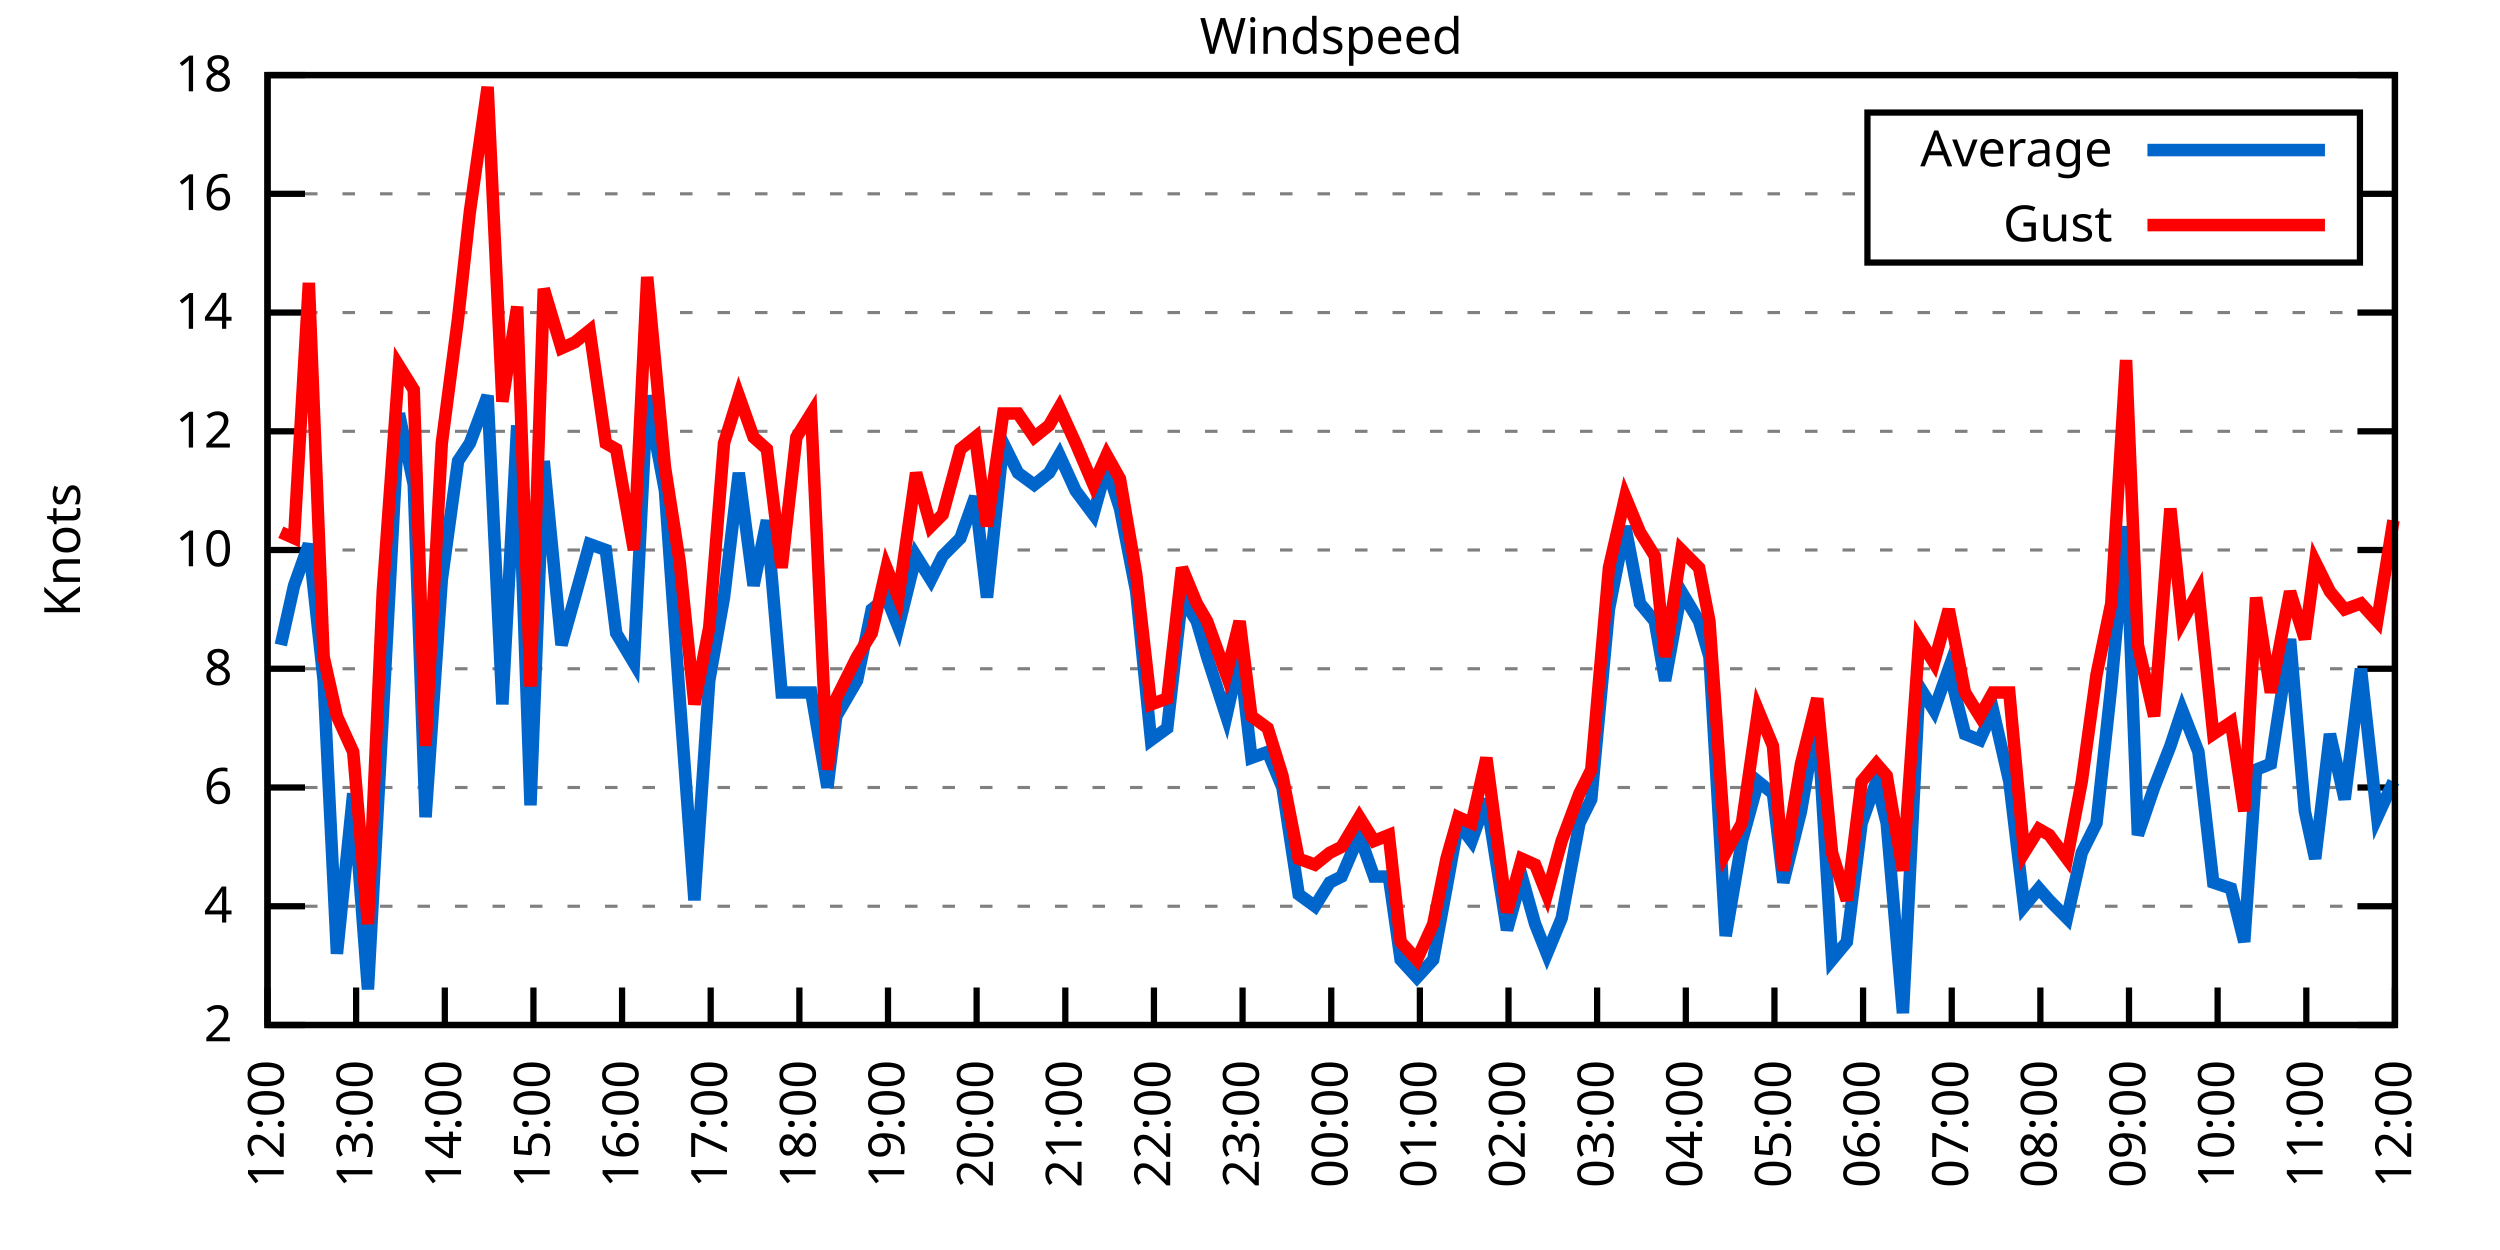
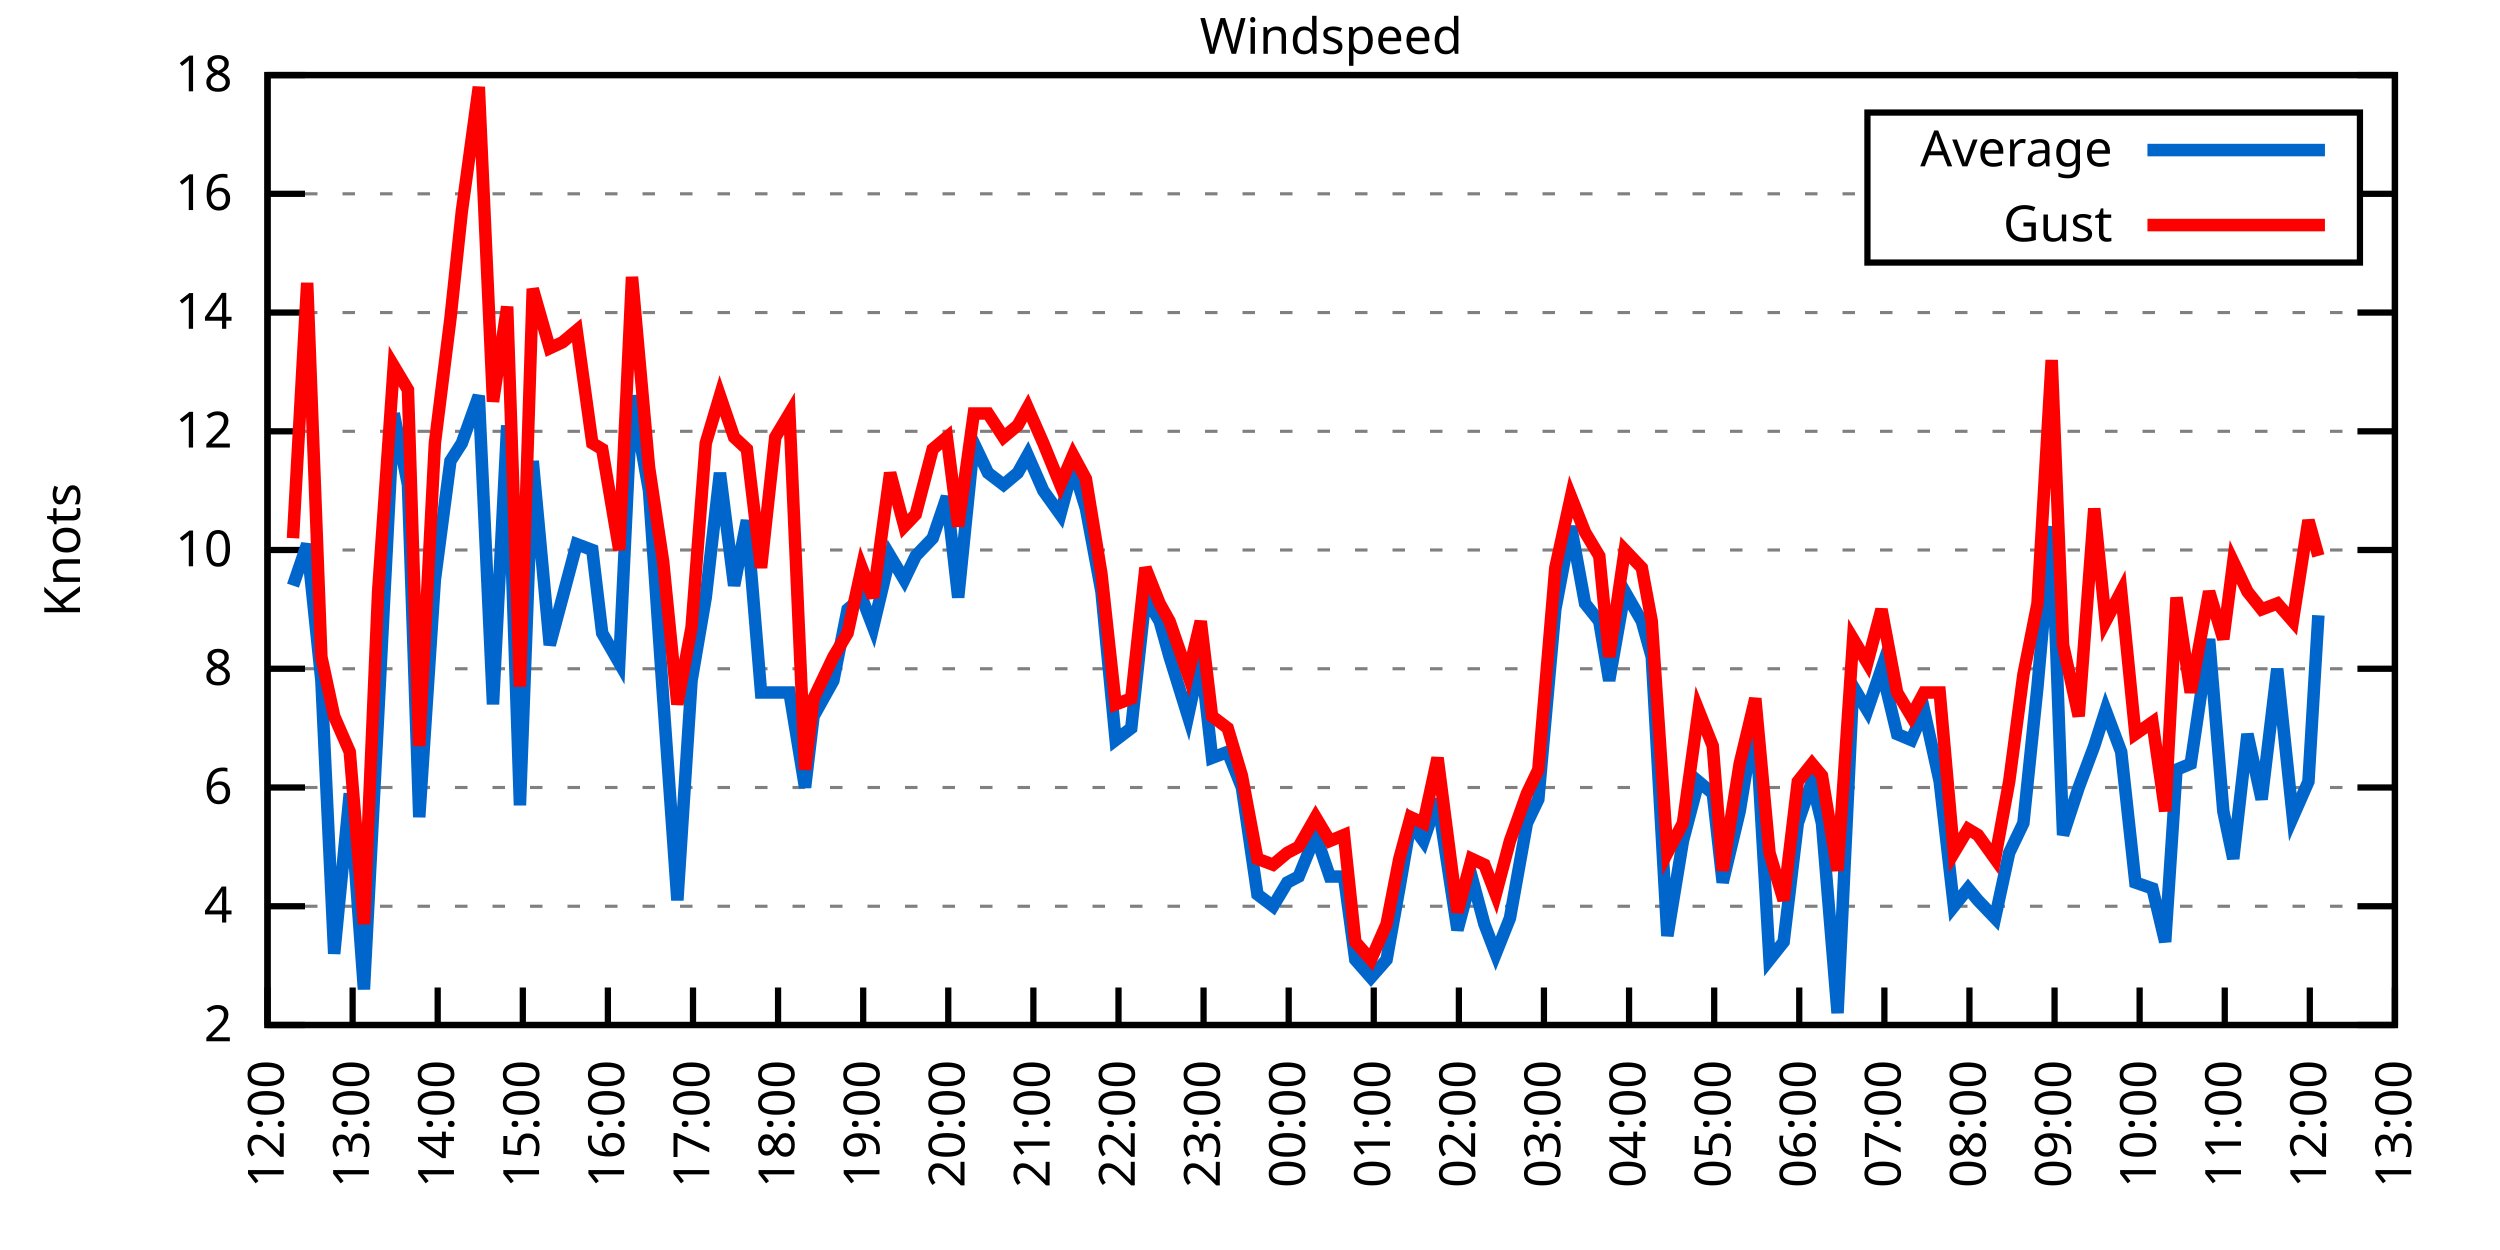
<svg xmlns="http://www.w3.org/2000/svg" xmlns:xlink="http://www.w3.org/1999/xlink" width="400" height="200" viewBox="0 0 400 200">
  <g id="gnuplot_canvas">
    <rect x="0" y="0" width="400" height="200" fill="none" />
    <defs>
      <circle id="gpDot" r="0.5" stroke-width="0.5" stroke="currentColor" />
      <path id="gpPt0" stroke-width="0.333" stroke="currentColor" d="M-1,0 h2 M0,-1 v2" />
      <path id="gpPt1" stroke-width="0.333" stroke="currentColor" d="M-1,-1 L1,1 M1,-1 L-1,1" />
      <path id="gpPt2" stroke-width="0.333" stroke="currentColor" d="M-1,0 L1,0 M0,-1 L0,1 M-1,-1 L1,1 M-1,1 L1,-1" />
      <rect id="gpPt3" stroke-width="0.333" stroke="currentColor" x="-1" y="-1" width="2" height="2" />
      <rect id="gpPt4" stroke-width="0.333" stroke="currentColor" fill="currentColor" x="-1" y="-1" width="2" height="2" />
      <circle id="gpPt5" stroke-width="0.333" stroke="currentColor" cx="0" cy="0" r="1" />
      <use xlink:href="#gpPt5" id="gpPt6" fill="currentColor" stroke="none" />
      <path id="gpPt7" stroke-width="0.333" stroke="currentColor" d="M0,-1.33 L-1.33,0.67 L1.33,0.67 z" />
      <use xlink:href="#gpPt7" id="gpPt8" fill="currentColor" stroke="none" />
      <use xlink:href="#gpPt7" id="gpPt9" stroke="currentColor" transform="rotate(180)" />
      <use xlink:href="#gpPt9" id="gpPt10" fill="currentColor" stroke="none" />
      <use xlink:href="#gpPt3" id="gpPt11" stroke="currentColor" transform="rotate(45)" />
      <use xlink:href="#gpPt11" id="gpPt12" fill="currentColor" stroke="none" />
      <path id="gpPt13" stroke-width="0.333" stroke="currentColor" d="M0,1.330 L1.265,0.411 L0.782,-1.067 L-0.782,-1.076 L-1.265,0.411 z" />
      <use xlink:href="#gpPt13" id="gpPt14" fill="currentColor" stroke="none" />
      <filter id="textbox" filterUnits="objectBoundingBox" x="0" y="0" height="1" width="1">
        <feFlood flood-color="white" flood-opacity="1" result="bgnd" />
        <feComposite in="SourceGraphic" in2="bgnd" operator="atop" />
      </filter>
      <filter id="greybox" filterUnits="objectBoundingBox" x="0" y="0" height="1" width="1">
        <feFlood flood-color="lightgrey" flood-opacity="1" result="grey" />
        <feComposite in="SourceGraphic" in2="grey" operator="atop" />
      </filter>
    </defs>
    <g fill="none" color="white" stroke="currentColor" stroke-width="1.00" stroke-linecap="butt" stroke-linejoin="miter">
</g>
    <g fill="none" color="black" stroke="currentColor" stroke-width="1.00" stroke-linecap="butt" stroke-linejoin="miter">
      <g stroke="none" shape-rendering="crispEdges">
        <polygon fill="rgb(255, 255, 255)" points="42.80,164.00 383.18,164.00 383.18,12.02 42.80,12.02 " />
      </g>
    </g>
    <g fill="none" color="black" stroke="currentColor" stroke-width="1.00" stroke-linecap="butt" stroke-linejoin="miter">
</g>
    <g fill="none" color="black" stroke="black" stroke-width="0.50" stroke-linecap="butt" stroke-linejoin="miter">
</g>
    <g fill="none" color="gray" stroke="currentColor" stroke-width="0.50" stroke-linecap="butt" stroke-linejoin="miter">
      <path stroke="gray" stroke-dasharray="2,4" class="gridline" d="M42.80,164.00 L383.19,164.00  " />
    </g>
    <g fill="none" color="gray" stroke="gray" stroke-width="1.00" stroke-linecap="butt" stroke-linejoin="miter">
</g>
    <g fill="none" color="black" stroke="currentColor" stroke-width="1.00" stroke-linecap="butt" stroke-linejoin="miter">
      <path stroke="black" d="M42.80,164.00 L48.80,164.00 M383.19,164.00 L377.19,164.00  " />
      <g transform="translate(37.20,166.60)" stroke="none" fill="black" font-family="Sans" font-size="8.00" text-anchor="end">
        <text>
          <tspan font-family="Sans"> 2</tspan>
        </text>
      </g>
    </g>
    <g fill="none" color="black" stroke="currentColor" stroke-width="1.00" stroke-linecap="butt" stroke-linejoin="miter">
</g>
    <g fill="none" color="black" stroke="black" stroke-width="0.50" stroke-linecap="butt" stroke-linejoin="miter">
</g>
    <g fill="none" color="gray" stroke="currentColor" stroke-width="0.50" stroke-linecap="butt" stroke-linejoin="miter">
      <path stroke="gray" stroke-dasharray="2,4" class="gridline" d="M42.80,145.00 L383.19,145.00  " />
    </g>
    <g fill="none" color="gray" stroke="gray" stroke-width="1.00" stroke-linecap="butt" stroke-linejoin="miter">
</g>
    <g fill="none" color="black" stroke="currentColor" stroke-width="1.00" stroke-linecap="butt" stroke-linejoin="miter">
      <path stroke="black" d="M42.80,145.00 L48.80,145.00 M383.19,145.00 L377.19,145.00  " />
      <g transform="translate(37.20,147.60)" stroke="none" fill="black" font-family="Sans" font-size="8.00" text-anchor="end">
        <text>
          <tspan font-family="Sans"> 4</tspan>
        </text>
      </g>
    </g>
    <g fill="none" color="black" stroke="currentColor" stroke-width="1.00" stroke-linecap="butt" stroke-linejoin="miter">
</g>
    <g fill="none" color="black" stroke="black" stroke-width="0.50" stroke-linecap="butt" stroke-linejoin="miter">
</g>
    <g fill="none" color="gray" stroke="currentColor" stroke-width="0.50" stroke-linecap="butt" stroke-linejoin="miter">
      <path stroke="gray" stroke-dasharray="2,4" class="gridline" d="M42.80,126.00 L383.19,126.00  " />
    </g>
    <g fill="none" color="gray" stroke="gray" stroke-width="1.00" stroke-linecap="butt" stroke-linejoin="miter">
</g>
    <g fill="none" color="black" stroke="currentColor" stroke-width="1.00" stroke-linecap="butt" stroke-linejoin="miter">
      <path stroke="black" d="M42.80,126.00 L48.80,126.00 M383.19,126.00 L377.19,126.00  " />
      <g transform="translate(37.20,128.60)" stroke="none" fill="black" font-family="Sans" font-size="8.00" text-anchor="end">
        <text>
          <tspan font-family="Sans"> 6</tspan>
        </text>
      </g>
    </g>
    <g fill="none" color="black" stroke="currentColor" stroke-width="1.00" stroke-linecap="butt" stroke-linejoin="miter">
</g>
    <g fill="none" color="black" stroke="black" stroke-width="0.50" stroke-linecap="butt" stroke-linejoin="miter">
</g>
    <g fill="none" color="gray" stroke="currentColor" stroke-width="0.50" stroke-linecap="butt" stroke-linejoin="miter">
      <path stroke="gray" stroke-dasharray="2,4" class="gridline" d="M42.80,107.00 L383.19,107.00  " />
    </g>
    <g fill="none" color="gray" stroke="gray" stroke-width="1.00" stroke-linecap="butt" stroke-linejoin="miter">
</g>
    <g fill="none" color="black" stroke="currentColor" stroke-width="1.00" stroke-linecap="butt" stroke-linejoin="miter">
      <path stroke="black" d="M42.80,107.00 L48.80,107.00 M383.19,107.00 L377.19,107.00  " />
      <g transform="translate(37.20,109.60)" stroke="none" fill="black" font-family="Sans" font-size="8.00" text-anchor="end">
        <text>
          <tspan font-family="Sans"> 8</tspan>
        </text>
      </g>
    </g>
    <g fill="none" color="black" stroke="currentColor" stroke-width="1.00" stroke-linecap="butt" stroke-linejoin="miter">
</g>
    <g fill="none" color="black" stroke="black" stroke-width="0.50" stroke-linecap="butt" stroke-linejoin="miter">
</g>
    <g fill="none" color="gray" stroke="currentColor" stroke-width="0.50" stroke-linecap="butt" stroke-linejoin="miter">
      <path stroke="gray" stroke-dasharray="2,4" class="gridline" d="M42.80,88.00 L383.19,88.00  " />
    </g>
    <g fill="none" color="gray" stroke="gray" stroke-width="1.00" stroke-linecap="butt" stroke-linejoin="miter">
</g>
    <g fill="none" color="black" stroke="currentColor" stroke-width="1.00" stroke-linecap="butt" stroke-linejoin="miter">
      <path stroke="black" d="M42.80,88.00 L48.80,88.00 M383.19,88.00 L377.19,88.00  " />
      <g transform="translate(37.20,90.60)" stroke="none" fill="black" font-family="Sans" font-size="8.00" text-anchor="end">
        <text>
          <tspan font-family="Sans"> 10</tspan>
        </text>
      </g>
    </g>
    <g fill="none" color="black" stroke="currentColor" stroke-width="1.00" stroke-linecap="butt" stroke-linejoin="miter">
</g>
    <g fill="none" color="black" stroke="black" stroke-width="0.50" stroke-linecap="butt" stroke-linejoin="miter">
</g>
    <g fill="none" color="gray" stroke="currentColor" stroke-width="0.50" stroke-linecap="butt" stroke-linejoin="miter">
      <path stroke="gray" stroke-dasharray="2,4" class="gridline" d="M42.80,69.01 L383.19,69.01  " />
    </g>
    <g fill="none" color="gray" stroke="gray" stroke-width="1.00" stroke-linecap="butt" stroke-linejoin="miter">
</g>
    <g fill="none" color="black" stroke="currentColor" stroke-width="1.00" stroke-linecap="butt" stroke-linejoin="miter">
      <path stroke="black" d="M42.80,69.01 L48.80,69.01 M383.19,69.01 L377.19,69.01  " />
      <g transform="translate(37.20,71.61)" stroke="none" fill="black" font-family="Sans" font-size="8.00" text-anchor="end">
        <text>
          <tspan font-family="Sans"> 12</tspan>
        </text>
      </g>
    </g>
    <g fill="none" color="black" stroke="currentColor" stroke-width="1.00" stroke-linecap="butt" stroke-linejoin="miter">
</g>
    <g fill="none" color="black" stroke="black" stroke-width="0.50" stroke-linecap="butt" stroke-linejoin="miter">
</g>
    <g fill="none" color="gray" stroke="currentColor" stroke-width="0.50" stroke-linecap="butt" stroke-linejoin="miter">
      <path stroke="gray" stroke-dasharray="2,4" class="gridline" d="M42.80,50.01 L383.19,50.01  " />
    </g>
    <g fill="none" color="gray" stroke="gray" stroke-width="1.00" stroke-linecap="butt" stroke-linejoin="miter">
</g>
    <g fill="none" color="black" stroke="currentColor" stroke-width="1.00" stroke-linecap="butt" stroke-linejoin="miter">
      <path stroke="black" d="M42.80,50.01 L48.80,50.01 M383.19,50.01 L377.19,50.01  " />
      <g transform="translate(37.20,52.61)" stroke="none" fill="black" font-family="Sans" font-size="8.00" text-anchor="end">
        <text>
          <tspan font-family="Sans"> 14</tspan>
        </text>
      </g>
    </g>
    <g fill="none" color="black" stroke="currentColor" stroke-width="1.00" stroke-linecap="butt" stroke-linejoin="miter">
</g>
    <g fill="none" color="black" stroke="black" stroke-width="0.50" stroke-linecap="butt" stroke-linejoin="miter">
</g>
    <g fill="none" color="gray" stroke="currentColor" stroke-width="0.50" stroke-linecap="butt" stroke-linejoin="miter">
      <path stroke="gray" stroke-dasharray="2,4" class="gridline" d="M42.80,31.01 L298.79,31.01 M377.59,31.01 L383.19,31.01  " />
    </g>
    <g fill="none" color="gray" stroke="gray" stroke-width="1.00" stroke-linecap="butt" stroke-linejoin="miter">
</g>
    <g fill="none" color="black" stroke="currentColor" stroke-width="1.00" stroke-linecap="butt" stroke-linejoin="miter">
      <path stroke="black" d="M42.80,31.01 L48.80,31.01 M383.19,31.01 L377.19,31.01  " />
      <g transform="translate(37.20,33.61)" stroke="none" fill="black" font-family="Sans" font-size="8.00" text-anchor="end">
        <text>
          <tspan font-family="Sans"> 16</tspan>
        </text>
      </g>
    </g>
    <g fill="none" color="black" stroke="currentColor" stroke-width="1.00" stroke-linecap="butt" stroke-linejoin="miter">
</g>
    <g fill="none" color="black" stroke="black" stroke-width="0.50" stroke-linecap="butt" stroke-linejoin="miter">
</g>
    <g fill="none" color="gray" stroke="currentColor" stroke-width="0.50" stroke-linecap="butt" stroke-linejoin="miter">
      <path stroke="gray" stroke-dasharray="2,4" class="gridline" d="M42.80,12.01 L383.19,12.01  " />
    </g>
    <g fill="none" color="gray" stroke="gray" stroke-width="1.00" stroke-linecap="butt" stroke-linejoin="miter">
</g>
    <g fill="none" color="black" stroke="currentColor" stroke-width="1.00" stroke-linecap="butt" stroke-linejoin="miter">
      <path stroke="black" d="M42.80,12.01 L48.80,12.01 M383.19,12.01 L377.19,12.01  " />
      <g transform="translate(37.20,14.61)" stroke="none" fill="black" font-family="Sans" font-size="8.00" text-anchor="end">
        <text>
          <tspan font-family="Sans"> 18</tspan>
        </text>
      </g>
    </g>
    <g fill="none" color="black" stroke="currentColor" stroke-width="1.00" stroke-linecap="butt" stroke-linejoin="miter">
      <path stroke="black" d="M42.80,164.00 L42.80,158.00  " />
      <g transform="translate(45.40,169.60) rotate(270.00)" stroke="none" fill="black" font-family="Sans" font-size="8.00" text-anchor="end">
        <text>
          <tspan font-family="Sans">12:00</tspan>
        </text>
      </g>
    </g>
    <g fill="none" color="black" stroke="currentColor" stroke-width="1.00" stroke-linecap="butt" stroke-linejoin="miter">
-       <path stroke="black" d="M56.98,164.00 L56.98,158.00  " />
-       <g transform="translate(59.58,169.60) rotate(270.00)" stroke="none" fill="black" font-family="Sans" font-size="8.00" text-anchor="end">
+       <path stroke="black" d="M56.42,164.00 L56.42,158.00  " />
+       <g transform="translate(59.02,169.60) rotate(270.00)" stroke="none" fill="black" font-family="Sans" font-size="8.00" text-anchor="end">
        <text>
          <tspan font-family="Sans">13:00</tspan>
        </text>
      </g>
    </g>
    <g fill="none" color="black" stroke="currentColor" stroke-width="1.00" stroke-linecap="butt" stroke-linejoin="miter">
-       <path stroke="black" d="M71.17,164.00 L71.17,158.00  " />
-       <g transform="translate(73.77,169.60) rotate(270.00)" stroke="none" fill="black" font-family="Sans" font-size="8.00" text-anchor="end">
+       <path stroke="black" d="M70.03,164.00 L70.03,158.00  " />
+       <g transform="translate(72.63,169.60) rotate(270.00)" stroke="none" fill="black" font-family="Sans" font-size="8.00" text-anchor="end">
        <text>
          <tspan font-family="Sans">14:00</tspan>
        </text>
      </g>
    </g>
    <g fill="none" color="black" stroke="currentColor" stroke-width="1.00" stroke-linecap="butt" stroke-linejoin="miter">
-       <path stroke="black" d="M85.35,164.00 L85.35,158.00  " />
-       <g transform="translate(87.95,169.60) rotate(270.00)" stroke="none" fill="black" font-family="Sans" font-size="8.00" text-anchor="end">
+       <path stroke="black" d="M83.65,164.00 L83.65,158.00  " />
+       <g transform="translate(86.25,169.60) rotate(270.00)" stroke="none" fill="black" font-family="Sans" font-size="8.00" text-anchor="end">
        <text>
          <tspan font-family="Sans">15:00</tspan>
        </text>
      </g>
    </g>
    <g fill="none" color="black" stroke="currentColor" stroke-width="1.00" stroke-linecap="butt" stroke-linejoin="miter">
-       <path stroke="black" d="M99.53,164.00 L99.53,158.00  " />
-       <g transform="translate(102.13,169.60) rotate(270.00)" stroke="none" fill="black" font-family="Sans" font-size="8.00" text-anchor="end">
+       <path stroke="black" d="M97.26,164.00 L97.26,158.00  " />
+       <g transform="translate(99.86,169.60) rotate(270.00)" stroke="none" fill="black" font-family="Sans" font-size="8.00" text-anchor="end">
        <text>
          <tspan font-family="Sans">16:00</tspan>
        </text>
      </g>
    </g>
    <g fill="none" color="black" stroke="currentColor" stroke-width="1.00" stroke-linecap="butt" stroke-linejoin="miter">
-       <path stroke="black" d="M113.71,164.00 L113.71,158.00  " />
-       <g transform="translate(116.31,169.60) rotate(270.00)" stroke="none" fill="black" font-family="Sans" font-size="8.00" text-anchor="end">
+       <path stroke="black" d="M110.88,164.00 L110.88,158.00  " />
+       <g transform="translate(113.48,169.60) rotate(270.00)" stroke="none" fill="black" font-family="Sans" font-size="8.00" text-anchor="end">
        <text>
          <tspan font-family="Sans">17:00</tspan>
        </text>
      </g>
    </g>
    <g fill="none" color="black" stroke="currentColor" stroke-width="1.00" stroke-linecap="butt" stroke-linejoin="miter">
-       <path stroke="black" d="M127.90,164.00 L127.90,158.00  " />
-       <g transform="translate(130.50,169.60) rotate(270.00)" stroke="none" fill="black" font-family="Sans" font-size="8.00" text-anchor="end">
+       <path stroke="black" d="M124.49,164.00 L124.49,158.00  " />
+       <g transform="translate(127.09,169.60) rotate(270.00)" stroke="none" fill="black" font-family="Sans" font-size="8.00" text-anchor="end">
        <text>
          <tspan font-family="Sans">18:00</tspan>
        </text>
      </g>
    </g>
    <g fill="none" color="black" stroke="currentColor" stroke-width="1.00" stroke-linecap="butt" stroke-linejoin="miter">
-       <path stroke="black" d="M142.08,164.00 L142.08,158.00  " />
-       <g transform="translate(144.68,169.60) rotate(270.00)" stroke="none" fill="black" font-family="Sans" font-size="8.00" text-anchor="end">
+       <path stroke="black" d="M138.11,164.00 L138.11,158.00  " />
+       <g transform="translate(140.71,169.60) rotate(270.00)" stroke="none" fill="black" font-family="Sans" font-size="8.00" text-anchor="end">
        <text>
          <tspan font-family="Sans">19:00</tspan>
        </text>
      </g>
    </g>
    <g fill="none" color="black" stroke="currentColor" stroke-width="1.00" stroke-linecap="butt" stroke-linejoin="miter">
-       <path stroke="black" d="M156.26,164.00 L156.26,158.00  " />
-       <g transform="translate(158.86,169.60) rotate(270.00)" stroke="none" fill="black" font-family="Sans" font-size="8.00" text-anchor="end">
+       <path stroke="black" d="M151.72,164.00 L151.72,158.00  " />
+       <g transform="translate(154.32,169.60) rotate(270.00)" stroke="none" fill="black" font-family="Sans" font-size="8.00" text-anchor="end">
        <text>
          <tspan font-family="Sans">20:00</tspan>
        </text>
      </g>
    </g>
    <g fill="none" color="black" stroke="currentColor" stroke-width="1.00" stroke-linecap="butt" stroke-linejoin="miter">
-       <path stroke="black" d="M170.45,164.00 L170.45,158.00  " />
-       <g transform="translate(173.05,169.60) rotate(270.00)" stroke="none" fill="black" font-family="Sans" font-size="8.00" text-anchor="end">
+       <path stroke="black" d="M165.34,164.00 L165.34,158.00  " />
+       <g transform="translate(167.94,169.60) rotate(270.00)" stroke="none" fill="black" font-family="Sans" font-size="8.00" text-anchor="end">
        <text>
          <tspan font-family="Sans">21:00</tspan>
        </text>
      </g>
    </g>
    <g fill="none" color="black" stroke="currentColor" stroke-width="1.00" stroke-linecap="butt" stroke-linejoin="miter">
-       <path stroke="black" d="M184.63,164.00 L184.63,158.00  " />
-       <g transform="translate(187.23,169.60) rotate(270.00)" stroke="none" fill="black" font-family="Sans" font-size="8.00" text-anchor="end">
+       <path stroke="black" d="M178.96,164.00 L178.96,158.00  " />
+       <g transform="translate(181.56,169.60) rotate(270.00)" stroke="none" fill="black" font-family="Sans" font-size="8.00" text-anchor="end">
        <text>
          <tspan font-family="Sans">22:00</tspan>
        </text>
      </g>
    </g>
    <g fill="none" color="black" stroke="currentColor" stroke-width="1.00" stroke-linecap="butt" stroke-linejoin="miter">
-       <path stroke="black" d="M198.81,164.00 L198.81,158.00  " />
-       <g transform="translate(201.41,169.60) rotate(270.00)" stroke="none" fill="black" font-family="Sans" font-size="8.00" text-anchor="end">
+       <path stroke="black" d="M192.57,164.00 L192.57,158.00  " />
+       <g transform="translate(195.17,169.60) rotate(270.00)" stroke="none" fill="black" font-family="Sans" font-size="8.00" text-anchor="end">
        <text>
          <tspan font-family="Sans">23:00</tspan>
        </text>
      </g>
    </g>
    <g fill="none" color="black" stroke="currentColor" stroke-width="1.00" stroke-linecap="butt" stroke-linejoin="miter">
-       <path stroke="black" d="M213.00,164.00 L213.00,158.00  " />
-       <g transform="translate(215.60,169.60) rotate(270.00)" stroke="none" fill="black" font-family="Sans" font-size="8.00" text-anchor="end">
+       <path stroke="black" d="M206.19,164.00 L206.19,158.00  " />
+       <g transform="translate(208.79,169.60) rotate(270.00)" stroke="none" fill="black" font-family="Sans" font-size="8.00" text-anchor="end">
        <text>
          <tspan font-family="Sans">00:00</tspan>
        </text>
      </g>
    </g>
    <g fill="none" color="black" stroke="currentColor" stroke-width="1.00" stroke-linecap="butt" stroke-linejoin="miter">
-       <path stroke="black" d="M227.18,164.00 L227.18,158.00  " />
-       <g transform="translate(229.78,169.60) rotate(270.00)" stroke="none" fill="black" font-family="Sans" font-size="8.00" text-anchor="end">
+       <path stroke="black" d="M219.80,164.00 L219.80,158.00  " />
+       <g transform="translate(222.40,169.60) rotate(270.00)" stroke="none" fill="black" font-family="Sans" font-size="8.00" text-anchor="end">
        <text>
          <tspan font-family="Sans">01:00</tspan>
        </text>
      </g>
    </g>
    <g fill="none" color="black" stroke="currentColor" stroke-width="1.00" stroke-linecap="butt" stroke-linejoin="miter">
-       <path stroke="black" d="M241.36,164.00 L241.36,158.00  " />
-       <g transform="translate(243.96,169.60) rotate(270.00)" stroke="none" fill="black" font-family="Sans" font-size="8.00" text-anchor="end">
+       <path stroke="black" d="M233.42,164.00 L233.42,158.00  " />
+       <g transform="translate(236.02,169.60) rotate(270.00)" stroke="none" fill="black" font-family="Sans" font-size="8.00" text-anchor="end">
        <text>
          <tspan font-family="Sans">02:00</tspan>
        </text>
      </g>
    </g>
    <g fill="none" color="black" stroke="currentColor" stroke-width="1.00" stroke-linecap="butt" stroke-linejoin="miter">
-       <path stroke="black" d="M255.54,164.00 L255.54,158.00  " />
-       <g transform="translate(258.14,169.60) rotate(270.00)" stroke="none" fill="black" font-family="Sans" font-size="8.00" text-anchor="end">
+       <path stroke="black" d="M247.03,164.00 L247.03,158.00  " />
+       <g transform="translate(249.63,169.60) rotate(270.00)" stroke="none" fill="black" font-family="Sans" font-size="8.00" text-anchor="end">
        <text>
          <tspan font-family="Sans">03:00</tspan>
        </text>
      </g>
    </g>
    <g fill="none" color="black" stroke="currentColor" stroke-width="1.00" stroke-linecap="butt" stroke-linejoin="miter">
-       <path stroke="black" d="M269.73,164.00 L269.73,158.00  " />
-       <g transform="translate(272.33,169.60) rotate(270.00)" stroke="none" fill="black" font-family="Sans" font-size="8.00" text-anchor="end">
+       <path stroke="black" d="M260.65,164.00 L260.65,158.00  " />
+       <g transform="translate(263.25,169.60) rotate(270.00)" stroke="none" fill="black" font-family="Sans" font-size="8.00" text-anchor="end">
        <text>
          <tspan font-family="Sans">04:00</tspan>
        </text>
      </g>
    </g>
    <g fill="none" color="black" stroke="currentColor" stroke-width="1.00" stroke-linecap="butt" stroke-linejoin="miter">
-       <path stroke="black" d="M283.91,164.00 L283.91,158.00  " />
-       <g transform="translate(286.51,169.60) rotate(270.00)" stroke="none" fill="black" font-family="Sans" font-size="8.00" text-anchor="end">
+       <path stroke="black" d="M274.27,164.00 L274.27,158.00  " />
+       <g transform="translate(276.87,169.60) rotate(270.00)" stroke="none" fill="black" font-family="Sans" font-size="8.00" text-anchor="end">
        <text>
          <tspan font-family="Sans">05:00</tspan>
        </text>
      </g>
    </g>
    <g fill="none" color="black" stroke="currentColor" stroke-width="1.00" stroke-linecap="butt" stroke-linejoin="miter">
-       <path stroke="black" d="M298.09,164.00 L298.09,158.00  " />
-       <g transform="translate(300.69,169.60) rotate(270.00)" stroke="none" fill="black" font-family="Sans" font-size="8.00" text-anchor="end">
+       <path stroke="black" d="M287.88,164.00 L287.88,158.00  " />
+       <g transform="translate(290.48,169.60) rotate(270.00)" stroke="none" fill="black" font-family="Sans" font-size="8.00" text-anchor="end">
        <text>
          <tspan font-family="Sans">06:00</tspan>
        </text>
      </g>
    </g>
    <g fill="none" color="black" stroke="currentColor" stroke-width="1.00" stroke-linecap="butt" stroke-linejoin="miter">
-       <path stroke="black" d="M312.28,164.00 L312.28,158.00  " />
-       <g transform="translate(314.88,169.60) rotate(270.00)" stroke="none" fill="black" font-family="Sans" font-size="8.00" text-anchor="end">
+       <path stroke="black" d="M301.50,164.00 L301.50,158.00  " />
+       <g transform="translate(304.10,169.60) rotate(270.00)" stroke="none" fill="black" font-family="Sans" font-size="8.00" text-anchor="end">
        <text>
          <tspan font-family="Sans">07:00</tspan>
        </text>
      </g>
    </g>
    <g fill="none" color="black" stroke="currentColor" stroke-width="1.00" stroke-linecap="butt" stroke-linejoin="miter">
-       <path stroke="black" d="M326.46,164.00 L326.46,158.00  " />
-       <g transform="translate(329.06,169.60) rotate(270.00)" stroke="none" fill="black" font-family="Sans" font-size="8.00" text-anchor="end">
+       <path stroke="black" d="M315.11,164.00 L315.11,158.00  " />
+       <g transform="translate(317.71,169.60) rotate(270.00)" stroke="none" fill="black" font-family="Sans" font-size="8.00" text-anchor="end">
        <text>
          <tspan font-family="Sans">08:00</tspan>
        </text>
      </g>
    </g>
    <g fill="none" color="black" stroke="currentColor" stroke-width="1.00" stroke-linecap="butt" stroke-linejoin="miter">
-       <path stroke="black" d="M340.64,164.00 L340.64,158.00  " />
-       <g transform="translate(343.24,169.60) rotate(270.00)" stroke="none" fill="black" font-family="Sans" font-size="8.00" text-anchor="end">
+       <path stroke="black" d="M328.73,164.00 L328.73,158.00  " />
+       <g transform="translate(331.33,169.60) rotate(270.00)" stroke="none" fill="black" font-family="Sans" font-size="8.00" text-anchor="end">
        <text>
          <tspan font-family="Sans">09:00</tspan>
        </text>
      </g>
    </g>
    <g fill="none" color="black" stroke="currentColor" stroke-width="1.00" stroke-linecap="butt" stroke-linejoin="miter">
-       <path stroke="black" d="M354.82,164.00 L354.82,158.00  " />
-       <g transform="translate(357.42,169.60) rotate(270.00)" stroke="none" fill="black" font-family="Sans" font-size="8.00" text-anchor="end">
+       <path stroke="black" d="M342.34,164.00 L342.34,158.00  " />
+       <g transform="translate(344.94,169.60) rotate(270.00)" stroke="none" fill="black" font-family="Sans" font-size="8.00" text-anchor="end">
        <text>
          <tspan font-family="Sans">10:00</tspan>
        </text>
      </g>
    </g>
    <g fill="none" color="black" stroke="currentColor" stroke-width="1.00" stroke-linecap="butt" stroke-linejoin="miter">
-       <path stroke="black" d="M369.01,164.00 L369.01,158.00  " />
-       <g transform="translate(371.61,169.60) rotate(270.00)" stroke="none" fill="black" font-family="Sans" font-size="8.00" text-anchor="end">
+       <path stroke="black" d="M355.96,164.00 L355.96,158.00  " />
+       <g transform="translate(358.56,169.60) rotate(270.00)" stroke="none" fill="black" font-family="Sans" font-size="8.00" text-anchor="end">
        <text>
          <tspan font-family="Sans">11:00</tspan>
+         </text>
+       </g>
+     </g>
+     <g fill="none" color="black" stroke="currentColor" stroke-width="1.00" stroke-linecap="butt" stroke-linejoin="miter">
+       <path stroke="black" d="M369.57,164.00 L369.57,158.00  " />
+       <g transform="translate(372.17,169.60) rotate(270.00)" stroke="none" fill="black" font-family="Sans" font-size="8.00" text-anchor="end">
+         <text>
+           <tspan font-family="Sans">12:00</tspan>
        </text>
      </g>
    </g>
    <g fill="none" color="black" stroke="currentColor" stroke-width="1.00" stroke-linecap="butt" stroke-linejoin="miter">
      <path stroke="black" d="M383.19,164.00 L383.19,158.00  " />
      <g transform="translate(385.79,169.60) rotate(270.00)" stroke="none" fill="black" font-family="Sans" font-size="8.00" text-anchor="end">
        <text>
-           <tspan font-family="Sans">12:00</tspan>
+           <tspan font-family="Sans">13:00</tspan>
        </text>
      </g>
    </g>
    <g fill="none" color="black" stroke="currentColor" stroke-width="1.00" stroke-linecap="butt" stroke-linejoin="miter">
</g>
    <g fill="none" color="black" stroke="currentColor" stroke-width="1.00" stroke-linecap="butt" stroke-linejoin="miter">
      <path stroke="black" d="M42.80,12.01 L42.80,164.00 L383.19,164.00 L383.19,12.01 L42.80,12.01 Z  " />
    </g>
    <g fill="none" color="black" stroke="currentColor" stroke-width="1.00" stroke-linecap="butt" stroke-linejoin="miter">
</g>
    <g fill="none" color="black" stroke="currentColor" stroke-width="1.00" stroke-linecap="butt" stroke-linejoin="miter">
      <path stroke="black" d="M298.79,42.01 L298.79,18.01 L377.59,18.01 L377.59,42.01 L298.79,42.01 Z  " />
    </g>
    <g id="Windspeed_plot_1">
      <g fill="none" color="white" stroke="black" stroke-width="2.00" stroke-linecap="butt" stroke-linejoin="miter">
</g>
      <g fill="none" color="black" stroke="currentColor" stroke-width="2.00" stroke-linecap="butt" stroke-linejoin="miter">
        <g transform="translate(337.99,26.61)" stroke="none" fill="black" font-family="Sans" font-size="8.00" text-anchor="end">
          <text>
            <tspan font-family="Sans">Average</tspan>
          </text>
        </g>
      </g>
      <g fill="none" color="black" stroke="currentColor" stroke-width="2.00" stroke-linecap="butt" stroke-linejoin="miter">
-         <path stroke="rgb(  0, 102, 204)" d="M343.59,24.01 L371.99,24.01 M44.93,103.20 L47.05,93.70 L49.42,87.06 L51.78,108.90 L53.91,152.60 L56.51,126.95   L58.87,158.30 L61.24,114.60 L63.84,66.16 L66.20,77.56 L68.09,130.75 L70.69,92.75 L73.29,73.76 L75.18,70.91   L78.02,63.31 L80.38,112.70 L82.75,68.06 L84.88,128.85 L87.00,73.76 L89.84,103.20 L91.97,95.60 L94.33,87.06   L96.93,88.00 L98.59,101.30 L101.42,106.05 L103.55,63.31 L106.39,78.51 L108.75,111.75 L111.11,144.05 L113.48,108.90   L115.84,95.60 L118.21,75.66 L120.57,93.70 L122.70,83.26 L125.06,110.80 L127.42,110.80 L129.79,110.80 L132.39,126.00   L133.81,114.60 L137.12,108.90 L139.48,97.50 L141.84,95.60 L143.74,100.35 L146.57,88.95 L148.94,92.75 L150.83,88.95   L153.66,86.11 L156.03,79.46 L157.92,95.60 L160.52,70.91 L162.88,75.66 L165.48,77.56 L167.85,75.66 L169.50,72.81   L172.10,78.51 L174.94,82.31 L177.06,74.71 L179.19,81.36 L181.79,94.65 L184.16,118.40 L186.76,116.50 L189.12,95.60   L191.48,99.40 L193.14,105.10 L196.21,114.60 L198.34,105.10 L200.23,121.25 L202.83,120.30 L205.19,126.00 L207.79,143.10   L210.39,145.00 L212.76,141.20 L214.65,140.25 L217.49,133.60 L219.85,140.25 L222.21,140.25 L224.10,153.55 L226.71,156.40   L229.31,153.55 L231.43,142.15 L233.32,131.70 L235.45,134.55 L237.82,127.90 L241.12,148.80 L243.49,140.25 L245.62,147.85   L247.51,152.60 L249.87,146.90 L252.71,131.70 L254.60,127.90 L257.43,97.50 L260.04,84.21 L262.40,96.55 L264.76,99.40   L266.42,108.90 L269.02,94.65 L271.85,99.40 L273.51,105.10 L276.11,149.75 L278.71,134.55 L281.31,125.05 L283.67,126.95   L285.33,141.20 L288.16,129.80 L290.76,114.60 L293.13,153.55 L295.49,150.70 L297.86,131.70 L300.22,125.05 L301.87,131.70   L304.47,162.10 L307.08,109.85 L309.44,113.65 L311.80,107.00 L314.40,117.45 L316.77,118.40 L318.89,113.65 L321.49,125.05   L323.86,145.00 L326.22,142.15 L327.88,144.05 L330.71,146.90 L333.08,136.45 L335.44,131.70 L337.80,109.85 L340.17,84.21   L342.06,133.60 L344.66,126.00 L347.26,119.35 L349.15,113.65 L351.75,120.30 L354.12,141.20 L356.95,142.15 L359.08,150.70   L360.97,123.15 L363.33,122.20 L366.41,102.25 L368.77,129.80 L370.43,137.40 L372.79,117.45 L375.15,127.90 L377.75,107.00   L380.35,130.75 L382.95,125.05  " />
+         <path stroke="rgb(  0, 102, 204)" d="M343.59,24.01 L371.99,24.01 M46.88,93.70 L49.15,87.06 L51.42,108.90 L53.47,152.60 L55.96,126.95 L58.23,158.30   L60.50,114.60 L63.00,66.16 L65.27,77.56 L67.08,130.75 L69.58,92.75 L72.07,73.76 L73.89,70.91 L76.61,63.31   L78.88,112.70 L81.15,68.06 L83.19,128.85 L85.24,73.76 L87.96,103.20 L90.00,95.60 L92.27,87.06 L94.77,88.00   L96.35,101.30 L99.08,106.05 L101.12,63.31 L103.84,78.51 L106.11,111.75 L108.38,144.05 L110.65,108.90 L112.92,95.60   L115.19,75.66 L117.46,93.70 L119.50,83.26 L121.77,110.80 L124.04,110.80 L126.31,110.80 L128.81,126.00 L130.17,114.60   L133.34,108.90 L135.61,97.50 L137.88,95.60 L139.70,100.35 L142.42,88.95 L144.69,92.75 L146.51,88.95 L149.23,86.11   L151.50,79.46 L153.31,95.60 L155.81,70.91 L158.08,75.66 L160.57,77.56 L162.84,75.66 L164.43,72.81 L166.93,78.51   L169.65,82.31 L171.69,74.71 L173.74,81.36 L176.23,94.65 L178.50,118.40 L181.00,116.50 L183.27,95.60 L185.54,99.40   L187.13,105.10 L190.08,114.60 L192.12,105.10 L193.93,121.25 L196.43,120.30 L198.70,126.00 L201.19,143.10 L203.69,145.00   L205.96,141.20 L207.78,140.25 L210.50,133.60 L212.77,140.25 L215.04,140.25 L216.85,153.55 L219.35,156.40 L221.85,153.55   L223.89,142.15 L225.70,131.70 L227.75,134.55 L230.01,127.90 L233.19,148.80 L235.46,140.25 L237.50,147.85 L239.32,152.60   L241.59,146.90 L244.31,131.70 L246.13,127.90 L248.85,97.50 L251.35,84.21 L253.61,96.55 L255.88,99.40 L257.47,108.90   L259.97,94.65 L262.69,99.40 L264.28,105.10 L266.78,149.75 L269.27,134.55 L271.77,125.05 L274.04,126.95 L275.63,141.20   L278.35,129.80 L280.85,114.60 L283.12,153.55 L285.38,150.70 L287.65,131.70 L289.92,125.05 L291.51,131.70 L294.01,162.10   L296.50,109.85 L298.77,113.65 L301.04,107.00 L303.54,117.45 L305.81,118.40 L307.85,113.65 L310.35,125.05 L312.62,145.00   L314.89,142.15 L316.47,144.05 L319.20,146.90 L321.47,136.45 L323.74,131.70 L326.00,109.85 L328.27,84.21 L330.09,133.60   L332.59,126.00 L335.08,119.35 L336.90,113.65 L339.39,120.30 L341.66,141.20 L344.39,142.15 L346.43,150.70 L348.24,123.15   L350.51,122.20 L353.46,102.25 L355.73,129.80 L357.32,137.40 L359.59,117.45 L361.86,127.90 L364.36,107.00 L366.85,130.75   L369.35,125.05 L370.94,98.45  " />
      </g>
    </g>
    <g id="Windspeed_plot_2">
      <g fill="none" color="black" stroke="currentColor" stroke-width="2.00" stroke-linecap="butt" stroke-linejoin="miter">
        <g transform="translate(337.99,38.61)" stroke="none" fill="black" font-family="Sans" font-size="8.00" text-anchor="end">
          <text>
            <tspan font-family="Sans">Gust</tspan>
          </text>
        </g>
      </g>
      <g fill="none" color="black" stroke="currentColor" stroke-width="2.00" stroke-linecap="butt" stroke-linejoin="miter">
-         <path stroke="rgb(255,   0,   0)" d="M343.59,36.01 L371.99,36.01 M44.93,85.16 L47.05,86.11 L49.42,45.26 L51.78,105.10 L53.91,114.60 L56.51,120.30   L58.87,147.85 L61.24,94.65 L63.84,58.56 L66.20,62.36 L68.09,119.35 L70.69,70.91 L73.29,50.96 L75.18,33.86   L78.02,13.91 L80.38,64.26 L82.75,49.06 L84.88,109.85 L87.00,46.21 L89.84,55.71 L91.97,54.76 L94.33,52.86   L96.93,70.91 L98.59,71.86 L101.42,88.00 L103.55,44.31 L106.39,74.71 L108.75,89.90 L111.11,112.70 L113.48,100.35   L115.84,70.91 L118.21,63.31 L120.57,69.96 L122.70,71.86 L125.06,90.85 L127.42,69.96 L129.79,66.16 L132.39,123.15   L133.81,111.75 L137.12,105.10 L139.48,101.30 L141.84,90.85 L143.74,95.60 L146.57,75.66 L148.94,84.21 L150.83,82.31   L153.66,71.86 L156.03,69.96 L157.92,84.21 L160.52,66.16 L162.88,66.16 L165.48,69.96 L167.85,68.06 L169.50,65.21   L172.10,70.91 L174.94,77.56 L177.06,72.81 L179.19,76.61 L181.79,91.80 L184.16,112.70 L186.76,111.75 L189.12,90.85   L191.48,96.55 L193.14,99.40 L196.21,107.95 L198.34,99.40 L200.23,114.60 L202.83,116.50 L205.19,124.10 L207.79,137.40   L210.39,138.35 L212.76,136.45 L214.65,135.50 L217.49,130.75 L219.85,134.55 L222.21,133.60 L224.10,150.70 L226.71,153.55   L229.31,147.85 L231.43,137.40 L233.32,130.75 L235.45,131.70 L237.82,121.25 L241.12,145.95 L243.49,137.40 L245.62,138.35   L247.51,143.10 L249.87,134.55 L252.71,126.95 L254.60,123.15 L257.43,90.85 L260.04,79.46 L262.40,85.16 L264.76,88.95   L266.42,105.10 L269.02,88.00 L271.85,90.85 L273.51,99.40 L276.11,136.45 L278.71,131.70 L281.31,113.65 L283.67,119.35   L285.33,139.30 L288.16,122.20 L290.76,111.75 L293.13,136.45 L295.49,144.05 L297.86,125.05 L300.22,122.20 L301.87,124.10   L304.47,139.30 L307.08,102.25 L309.44,106.05 L311.80,97.50 L314.40,110.80 L316.77,114.60 L318.89,110.80 L321.49,110.80   L323.86,136.45 L326.22,132.65 L327.88,133.60 L330.71,137.40 L333.08,125.05 L335.44,107.95 L337.80,96.55 L340.17,57.61   L342.06,103.20 L344.66,114.60 L347.26,81.36 L349.15,99.40 L351.75,94.65 L354.12,117.45 L356.95,115.55 L359.08,129.80   L360.97,95.60 L363.33,110.80 L366.41,94.65 L368.77,102.25 L370.43,89.90 L372.79,94.65 L375.15,97.50 L377.75,96.55   L380.35,99.40 L382.95,83.26  " />
+         <path stroke="rgb(255,   0,   0)" d="M343.59,36.01 L371.99,36.01 M46.88,86.11 L49.15,45.26 L51.42,105.10 L53.47,114.60 L55.96,120.30 L58.23,147.85   L60.50,94.65 L63.00,58.56 L65.27,62.36 L67.08,119.35 L69.58,70.91 L72.07,50.96 L73.89,33.86 L76.61,13.91   L78.88,64.26 L81.15,49.06 L83.19,109.85 L85.24,46.21 L87.96,55.71 L90.00,54.76 L92.27,52.86 L94.77,70.91   L96.35,71.86 L99.08,88.00 L101.12,44.31 L103.84,74.71 L106.11,89.90 L108.38,112.70 L110.65,100.35 L112.92,70.91   L115.19,63.31 L117.46,69.96 L119.50,71.86 L121.77,90.85 L124.04,69.96 L126.31,66.16 L128.81,123.15 L130.17,111.75   L133.34,105.10 L135.61,101.30 L137.88,90.85 L139.70,95.60 L142.42,75.66 L144.69,84.21 L146.51,82.31 L149.23,71.86   L151.50,69.96 L153.31,84.21 L155.81,66.16 L158.08,66.16 L160.57,69.96 L162.84,68.06 L164.43,65.21 L166.93,70.91   L169.65,77.56 L171.69,72.81 L173.74,76.61 L176.23,91.80 L178.50,112.70 L181.00,111.75 L183.27,90.85 L185.54,96.55   L187.13,99.40 L190.08,107.95 L192.12,99.40 L193.93,114.60 L196.43,116.50 L198.70,124.10 L201.19,137.40 L203.69,138.35   L205.96,136.45 L207.78,135.50 L210.50,130.75 L212.77,134.55 L215.04,133.60 L216.85,150.70 L219.35,153.55 L221.85,147.85   L223.89,137.40 L225.70,130.75 L227.75,131.70 L230.01,121.25 L233.19,145.95 L235.46,137.40 L237.50,138.35 L239.32,143.10   L241.59,134.55 L244.31,126.95 L246.13,123.15 L248.85,90.85 L251.35,79.46 L253.61,85.16 L255.88,88.95 L257.47,105.10   L259.97,88.00 L262.69,90.85 L264.28,99.40 L266.78,136.45 L269.27,131.70 L271.77,113.65 L274.04,119.35 L275.63,139.30   L278.35,122.20 L280.85,111.75 L283.12,136.45 L285.38,144.05 L287.65,125.05 L289.92,122.20 L291.51,124.10 L294.01,139.30   L296.50,102.25 L298.77,106.05 L301.04,97.50 L303.54,110.80 L305.81,114.60 L307.85,110.80 L310.35,110.80 L312.62,136.45   L314.89,132.65 L316.47,133.60 L319.20,137.40 L321.47,125.05 L323.74,107.95 L326.00,96.55 L328.27,57.61 L330.09,103.20   L332.59,114.60 L335.08,81.36 L336.90,99.40 L339.39,94.65 L341.66,117.45 L344.39,115.55 L346.43,129.80 L348.24,95.60   L350.51,110.80 L353.46,94.65 L355.73,102.25 L357.32,89.90 L359.59,94.65 L361.86,97.50 L364.36,96.55 L366.85,99.40   L369.35,83.26 L370.94,88.95  " />
      </g>
    </g>
    <g fill="none" color="black" stroke="currentColor" stroke-width="2.00" stroke-linecap="butt" stroke-linejoin="miter">
</g>
    <g fill="none" color="black" stroke="black" stroke-width="1.00" stroke-linecap="butt" stroke-linejoin="miter">
</g>
    <g fill="none" color="black" stroke="currentColor" stroke-width="1.00" stroke-linecap="butt" stroke-linejoin="miter">
      <path stroke="black" d="M42.80,12.01 L42.80,164.00 L383.19,164.00 L383.19,12.01 L42.80,12.01 Z  " />
      <g transform="translate(12.80,88.01) rotate(270.00)" stroke="none" fill="black" font-family="Sans" font-size="8.00" text-anchor="middle">
        <text>
          <tspan font-family="Sans">Knots</tspan>
        </text>
      </g>
    </g>
    <g fill="none" color="black" stroke="currentColor" stroke-width="1.00" stroke-linecap="butt" stroke-linejoin="miter">
</g>
    <g fill="none" color="black" stroke="currentColor" stroke-width="1.00" stroke-linecap="butt" stroke-linejoin="miter">
      <g transform="translate(212.99,8.61)" stroke="none" fill="black" font-family="Sans" font-size="8.00" text-anchor="middle">
        <text>
          <tspan font-family="Sans">Windspeed</tspan>
        </text>
      </g>
    </g>
    <g fill="none" color="black" stroke="currentColor" stroke-width="1.00" stroke-linecap="butt" stroke-linejoin="miter">
</g>
  </g>
</svg>
